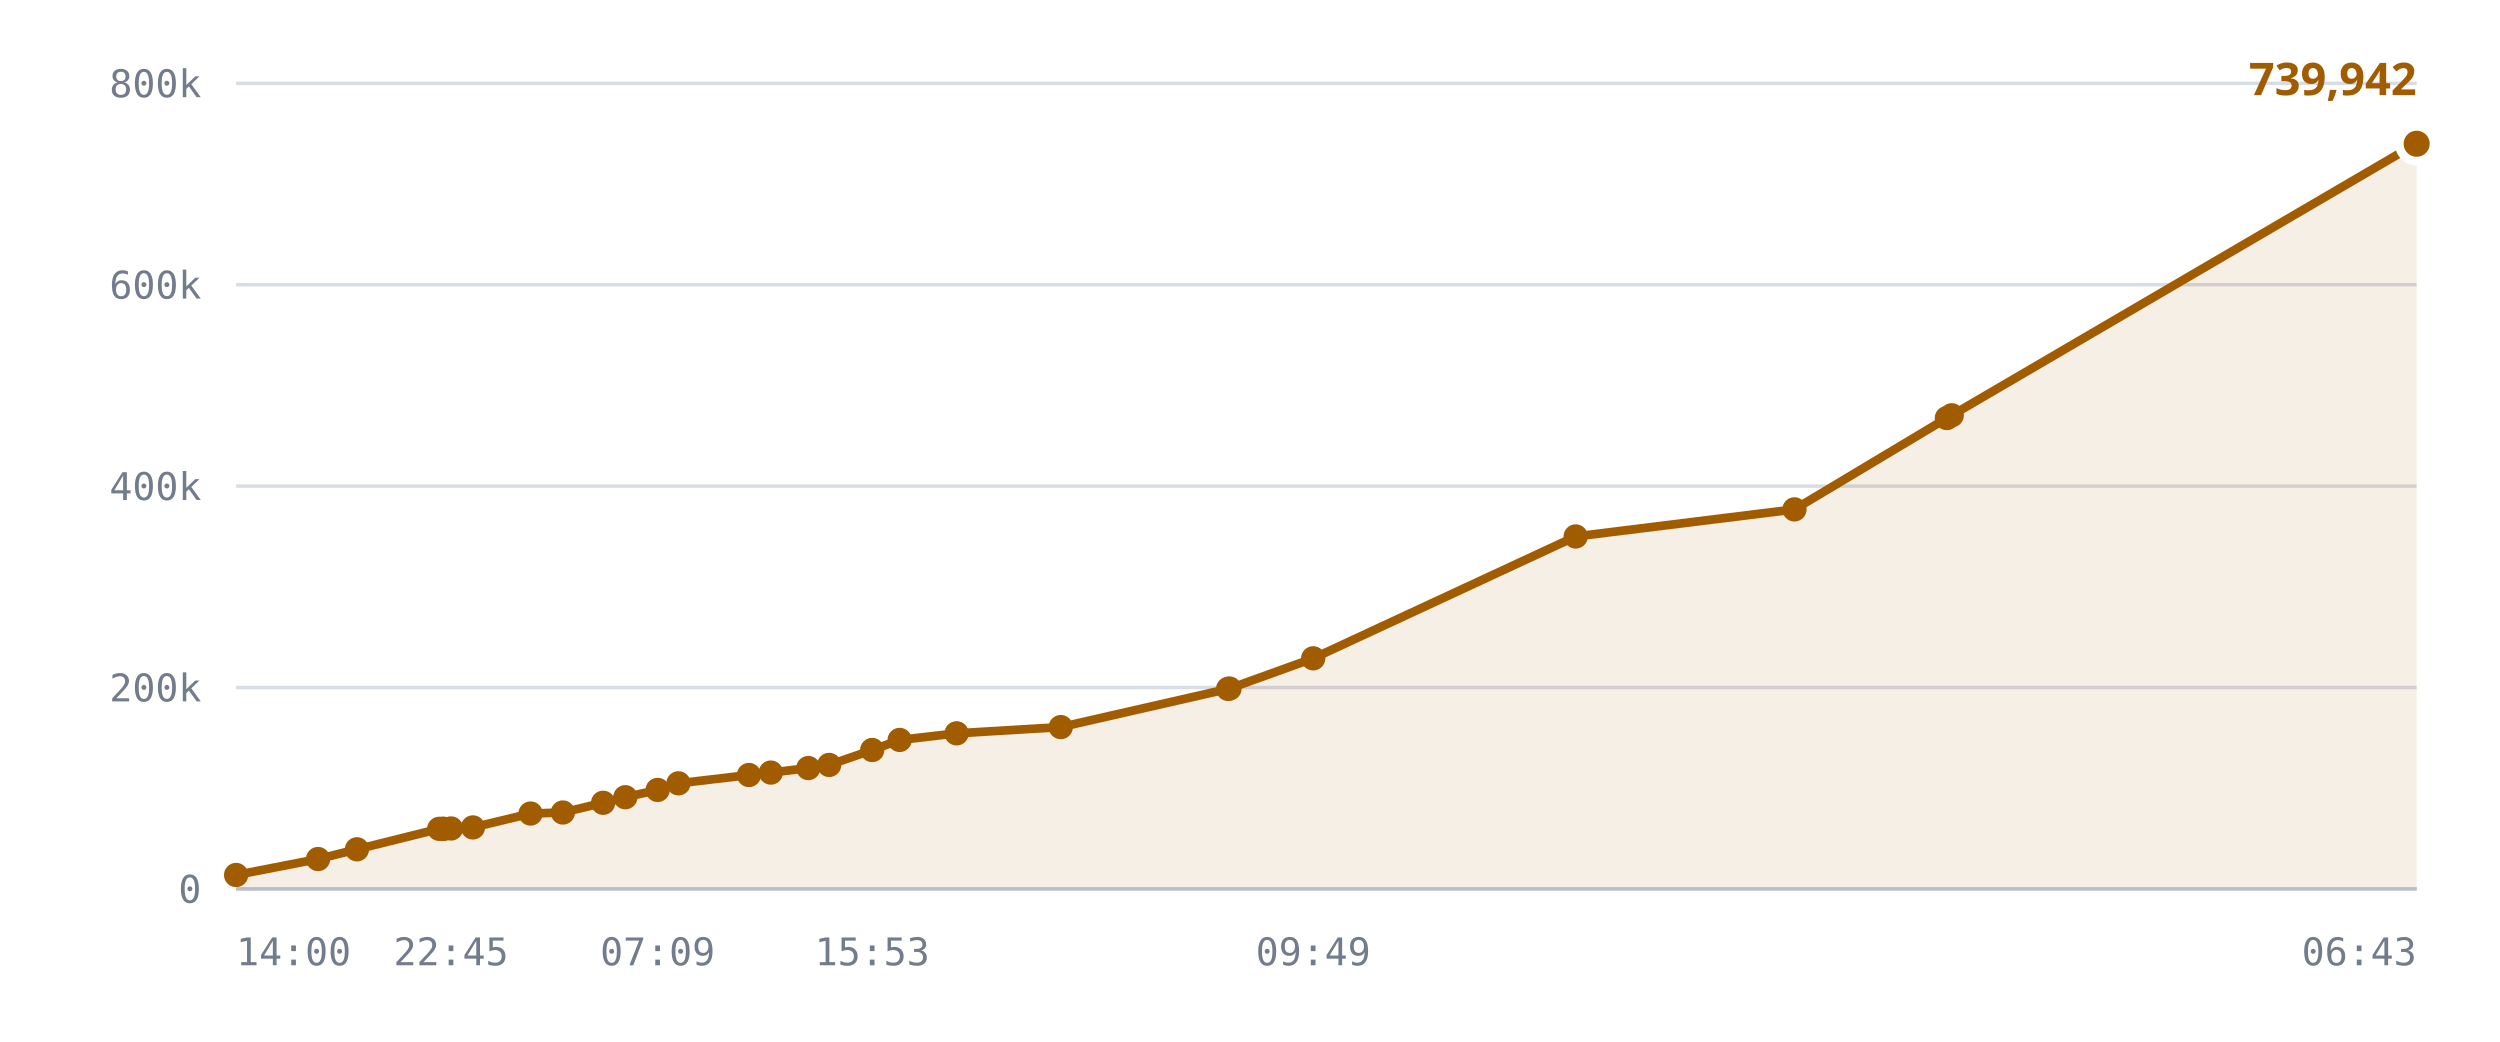
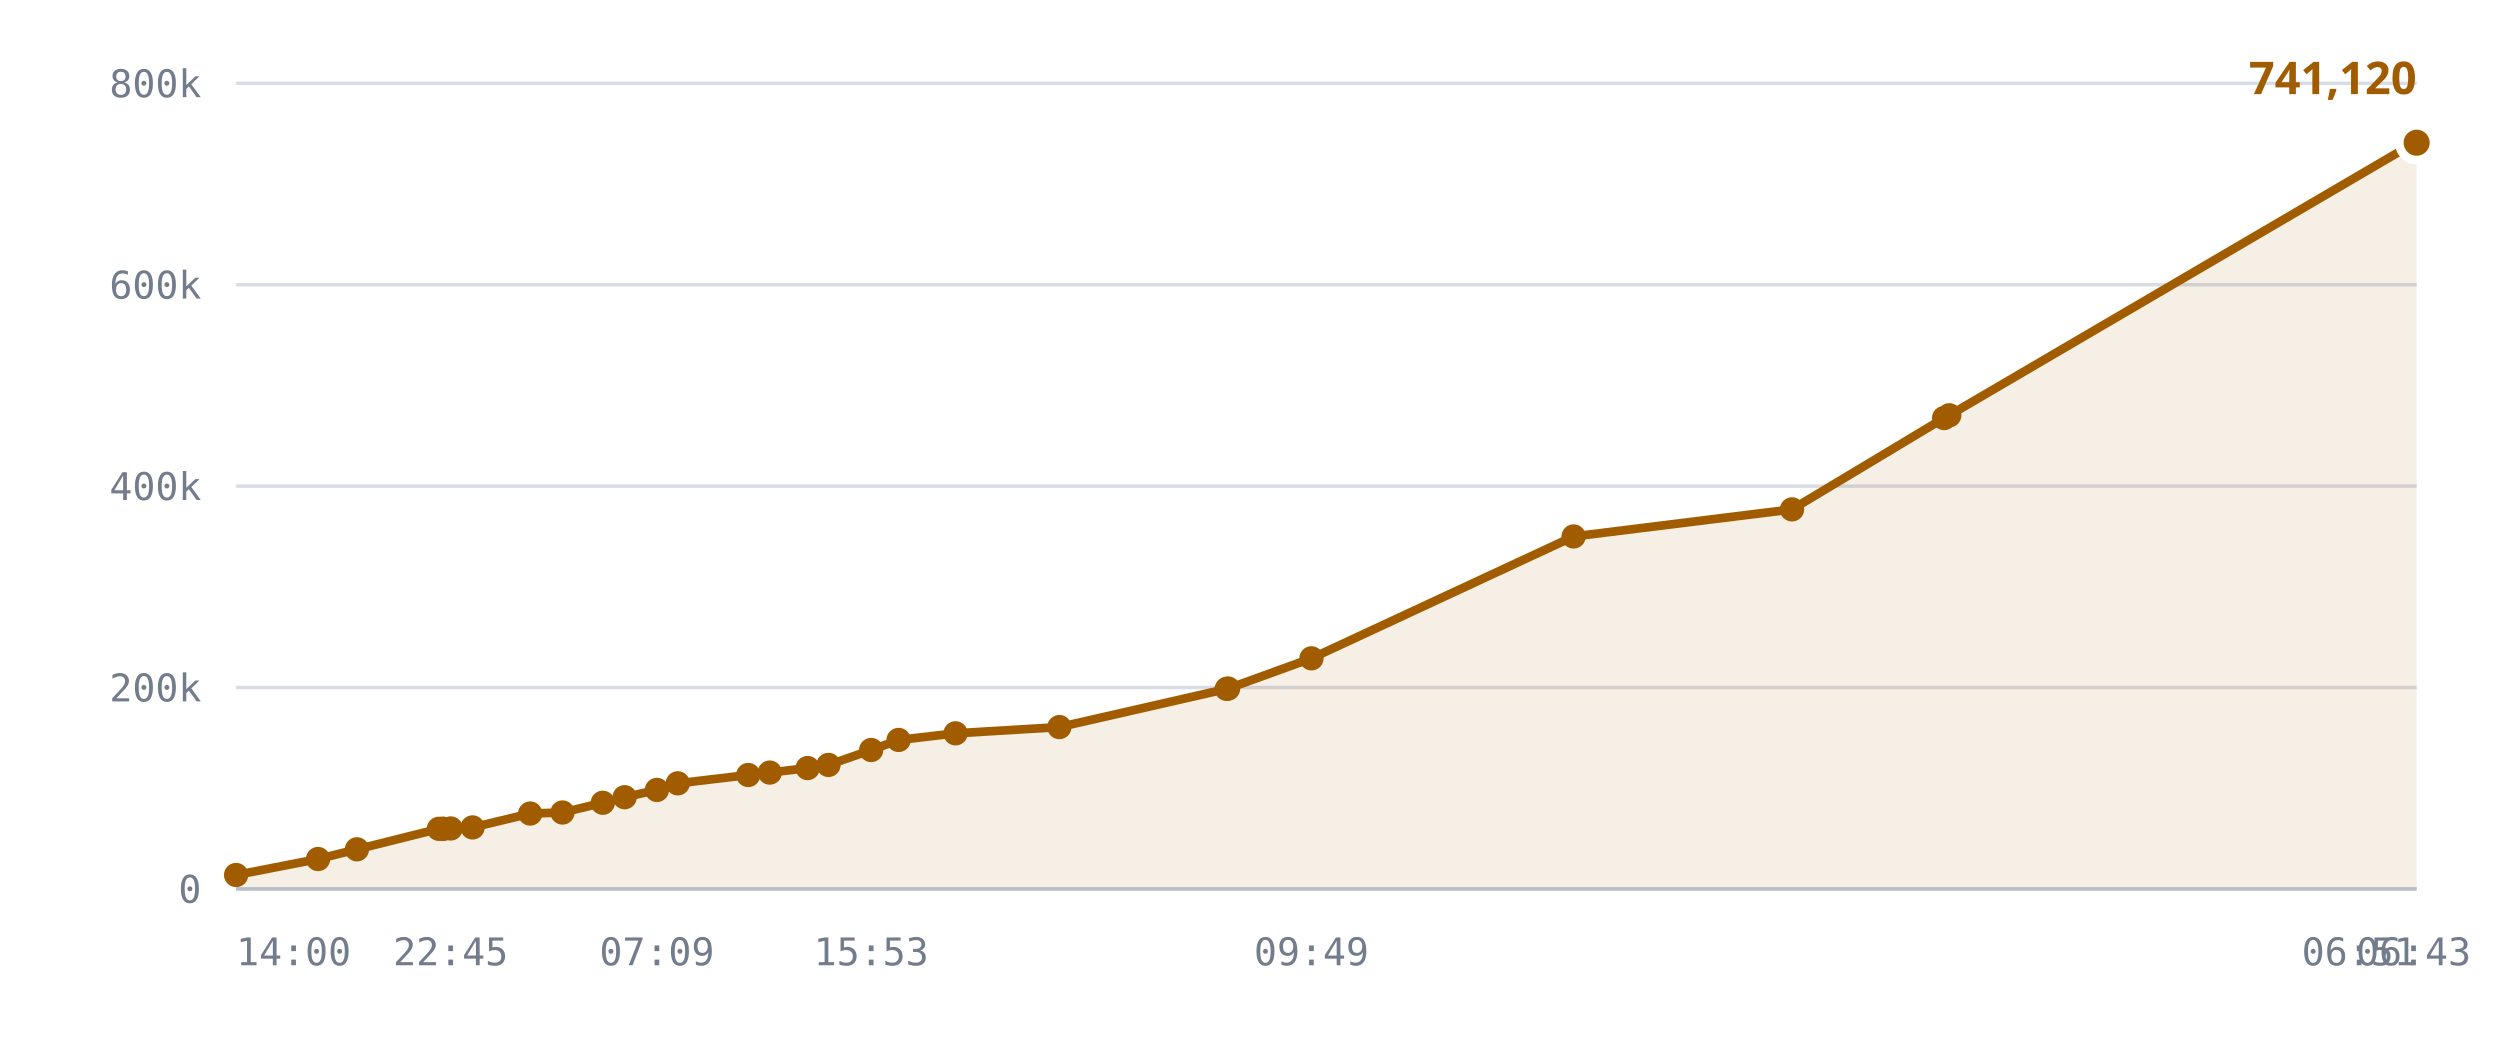
<svg xmlns="http://www.w3.org/2000/svg" viewBox="0 0 720 300" role="img" aria-label="Published DID profiles, sharded namespace">
  <style>
    .grid      { stroke: var(--chart-grid, #d8dce4); stroke-width: 1; }
    .cap       { stroke: var(--chart-cap, #9a2b22); stroke-width: 1.5; stroke-dasharray: 5 4; }
    .cap-label { fill: var(--chart-cap, #9a2b22); font: 600 11px Archivo, system-ui, sans-serif; letter-spacing: .04em; }
    .tick      { fill: var(--chart-muted, #737c8c); font: 500 11px "IBM Plex Mono", ui-monospace, monospace; }
    .tick-y    { text-anchor: end; }
    .tick-x    { text-anchor: middle; }
    .series    { fill: none; stroke: var(--chart-line, #a25c00); stroke-width: 2.5; stroke-linejoin: round; stroke-linecap: round; }
    .fill      { fill: var(--chart-fill, rgba(162,92,0,.10)); stroke: none; }
    .dot       { fill: var(--chart-line, #a25c00); }
    .dot-last  { stroke: var(--chart-bg, #fff); stroke-width: 2.5; }
    .end-label { fill: var(--chart-line, #a25c00); font: 700 13px Archivo, system-ui, sans-serif; }
    .axis      { stroke: var(--chart-axis, #b9bfca); stroke-width: 1; }
  </style>
  <line x1="68" y1="256.0" x2="696" y2="256.0" class="grid" />
  <text x="58" y="260.0" class="tick tick-y">0</text>
  <line x1="68" y1="198.0" x2="696" y2="198.0" class="grid" />
  <text x="58" y="202.0" class="tick tick-y">200k</text>
  <line x1="68" y1="140.0" x2="696" y2="140.0" class="grid" />
  <text x="58" y="144.0" class="tick tick-y">400k</text>
  <line x1="68" y1="82.0" x2="696" y2="82.0" class="grid" />
  <text x="58" y="86.0" class="tick tick-y">600k</text>
  <line x1="68" y1="24.0" x2="696" y2="24.0" class="grid" />
  <text x="58" y="28.0" class="tick tick-y">800k</text>
-   <path d="M68.0,252.0 L91.6,247.4 L102.8,244.6 L126.5,238.7 L127.5,238.7 L127.8,238.7 L129.9,238.6 L136.2,238.3 L152.8,234.3 L162.1,234.0 L173.7,231.2 L180.1,229.6 L189.4,227.5 L195.4,225.6 L215.7,223.2 L222.0,222.5 L232.8,221.2 L238.8,220.3 L251.2,216.0 L259.1,213.1 L275.5,211.2 L305.5,209.4 L353.7,198.4 L354.1,198.3 L378.2,189.6 L453.8,154.5 L516.8,146.7 L560.7,120.4 L562.1,119.6 L694.8,42.0 L696.0,41.4 L696.0,256.0 L68.0,256.0 Z" class="fill" />
-   <path d="M68.0,252.0 L91.6,247.4 L102.8,244.6 L126.5,238.7 L127.5,238.7 L127.8,238.7 L129.9,238.6 L136.2,238.3 L152.8,234.3 L162.1,234.0 L173.7,231.2 L180.1,229.6 L189.4,227.5 L195.4,225.6 L215.7,223.2 L222.0,222.5 L232.8,221.2 L238.8,220.3 L251.2,216.0 L259.1,213.1 L275.5,211.2 L305.5,209.4 L353.7,198.4 L354.1,198.3 L378.2,189.6 L453.8,154.5 L516.8,146.7 L560.7,120.4 L562.1,119.6 L694.8,42.0 L696.0,41.4" class="series" />
+   <path d="M68.0,252.0 L91.6,247.4 L102.8,244.6 L126.4,238.7 L127.4,238.7 L127.7,238.7 L129.8,238.6 L136.1,238.3 L152.7,234.3 L162.0,234.0 L173.6,231.2 L179.9,229.6 L189.2,227.5 L195.2,225.6 L215.5,223.2 L221.7,222.5 L232.6,221.2 L238.6,220.3 L250.9,216.0 L258.8,213.1 L275.2,211.2 L305.1,209.4 L353.3,198.4 L353.7,198.3 L377.7,189.6 L453.2,154.5 L516.1,146.7 L559.9,120.4 L561.4,119.6 L693.9,42.0 L695.1,41.4 L696.0,41.1 L696.0,256.0 L68.0,256.0 Z" class="fill" />
+   <path d="M68.0,252.0 L91.6,247.4 L102.8,244.6 L126.4,238.7 L127.4,238.7 L127.7,238.7 L129.8,238.6 L136.1,238.3 L152.7,234.3 L162.0,234.0 L173.6,231.2 L179.9,229.6 L189.2,227.5 L195.2,225.6 L215.5,223.2 L221.7,222.5 L232.6,221.2 L238.6,220.3 L250.9,216.0 L258.8,213.1 L275.2,211.2 L305.1,209.4 L353.3,198.4 L353.7,198.3 L377.7,189.6 L453.2,154.5 L516.1,146.7 L559.9,120.4 L561.4,119.6 L693.9,42.0 L695.1,41.4 L696.0,41.1" class="series" />
  <circle cx="68.0" cy="252.0" r="3.5" class="dot" />
  <circle cx="91.6" cy="247.4" r="3.5" class="dot" />
  <circle cx="102.8" cy="244.6" r="3.5" class="dot" />
-   <circle cx="126.5" cy="238.7" r="3.5" class="dot" />
-   <circle cx="127.5" cy="238.7" r="3.5" class="dot" />
-   <circle cx="127.8" cy="238.7" r="3.5" class="dot" />
-   <circle cx="129.9" cy="238.6" r="3.5" class="dot" />
-   <circle cx="136.2" cy="238.3" r="3.5" class="dot" />
-   <circle cx="152.8" cy="234.3" r="3.5" class="dot" />
-   <circle cx="162.1" cy="234.0" r="3.5" class="dot" />
-   <circle cx="173.7" cy="231.2" r="3.5" class="dot" />
-   <circle cx="180.1" cy="229.6" r="3.5" class="dot" />
-   <circle cx="189.4" cy="227.5" r="3.5" class="dot" />
-   <circle cx="195.4" cy="225.6" r="3.5" class="dot" />
-   <circle cx="215.7" cy="223.2" r="3.5" class="dot" />
-   <circle cx="222.0" cy="222.5" r="3.5" class="dot" />
-   <circle cx="232.8" cy="221.2" r="3.5" class="dot" />
-   <circle cx="238.8" cy="220.3" r="3.5" class="dot" />
-   <circle cx="251.2" cy="216.0" r="3.5" class="dot" />
-   <circle cx="259.1" cy="213.1" r="3.5" class="dot" />
-   <circle cx="275.5" cy="211.2" r="3.5" class="dot" />
-   <circle cx="305.5" cy="209.4" r="3.5" class="dot" />
-   <circle cx="353.7" cy="198.4" r="3.5" class="dot" />
-   <circle cx="354.1" cy="198.3" r="3.5" class="dot" />
-   <circle cx="378.2" cy="189.6" r="3.5" class="dot" />
-   <circle cx="453.8" cy="154.5" r="3.5" class="dot" />
-   <circle cx="516.8" cy="146.7" r="3.5" class="dot" />
-   <circle cx="560.7" cy="120.4" r="3.5" class="dot" />
-   <circle cx="562.1" cy="119.6" r="3.5" class="dot" />
-   <circle cx="694.8" cy="42.0" r="3.5" class="dot" />
-   <circle cx="696.0" cy="41.4" r="5" class="dot dot-last" />
-   <text x="696.0" y="27.4" class="end-label" text-anchor="end">739,942</text>
+   <circle cx="126.4" cy="238.7" r="3.5" class="dot" />
+   <circle cx="127.4" cy="238.7" r="3.5" class="dot" />
+   <circle cx="127.7" cy="238.7" r="3.5" class="dot" />
+   <circle cx="129.8" cy="238.6" r="3.5" class="dot" />
+   <circle cx="136.1" cy="238.3" r="3.5" class="dot" />
+   <circle cx="152.7" cy="234.3" r="3.5" class="dot" />
+   <circle cx="162.0" cy="234.0" r="3.5" class="dot" />
+   <circle cx="173.6" cy="231.2" r="3.5" class="dot" />
+   <circle cx="179.9" cy="229.6" r="3.5" class="dot" />
+   <circle cx="189.2" cy="227.5" r="3.5" class="dot" />
+   <circle cx="195.2" cy="225.6" r="3.5" class="dot" />
+   <circle cx="215.5" cy="223.2" r="3.5" class="dot" />
+   <circle cx="221.7" cy="222.5" r="3.5" class="dot" />
+   <circle cx="232.6" cy="221.2" r="3.5" class="dot" />
+   <circle cx="238.6" cy="220.3" r="3.5" class="dot" />
+   <circle cx="250.9" cy="216.0" r="3.5" class="dot" />
+   <circle cx="258.8" cy="213.1" r="3.5" class="dot" />
+   <circle cx="275.2" cy="211.2" r="3.5" class="dot" />
+   <circle cx="305.1" cy="209.4" r="3.5" class="dot" />
+   <circle cx="353.3" cy="198.4" r="3.5" class="dot" />
+   <circle cx="353.7" cy="198.3" r="3.5" class="dot" />
+   <circle cx="377.7" cy="189.6" r="3.5" class="dot" />
+   <circle cx="453.2" cy="154.5" r="3.5" class="dot" />
+   <circle cx="516.1" cy="146.7" r="3.5" class="dot" />
+   <circle cx="559.9" cy="120.4" r="3.5" class="dot" />
+   <circle cx="561.4" cy="119.6" r="3.5" class="dot" />
+   <circle cx="693.9" cy="42.0" r="3.5" class="dot" />
+   <circle cx="695.1" cy="41.4" r="3.5" class="dot" />
+   <circle cx="696.0" cy="41.1" r="5" class="dot dot-last" />
+   <text x="696.0" y="27.1" class="end-label" text-anchor="end">741,120</text>
  <line x1="68" y1="256" x2="696" y2="256" class="axis" />
  <text x="68.0" y="278" class="tick" text-anchor="start">14:00</text>
-   <text x="129.9" y="278" class="tick" text-anchor="middle">22:45</text>
-   <text x="189.4" y="278" class="tick" text-anchor="middle">07:09</text>
-   <text x="251.2" y="278" class="tick" text-anchor="middle">15:53</text>
-   <text x="378.2" y="278" class="tick" text-anchor="middle">09:49</text>
-   <text x="696.0" y="278" class="tick" text-anchor="end">06:43</text>
+   <text x="129.8" y="278" class="tick" text-anchor="middle">22:45</text>
+   <text x="189.2" y="278" class="tick" text-anchor="middle">07:09</text>
+   <text x="250.9" y="278" class="tick" text-anchor="middle">15:53</text>
+   <text x="377.7" y="278" class="tick" text-anchor="middle">09:49</text>
+   <text x="695.1" y="278" class="tick" text-anchor="middle">06:43</text>
+   <text x="696.0" y="278" class="tick" text-anchor="end">06:51</text>
</svg>
